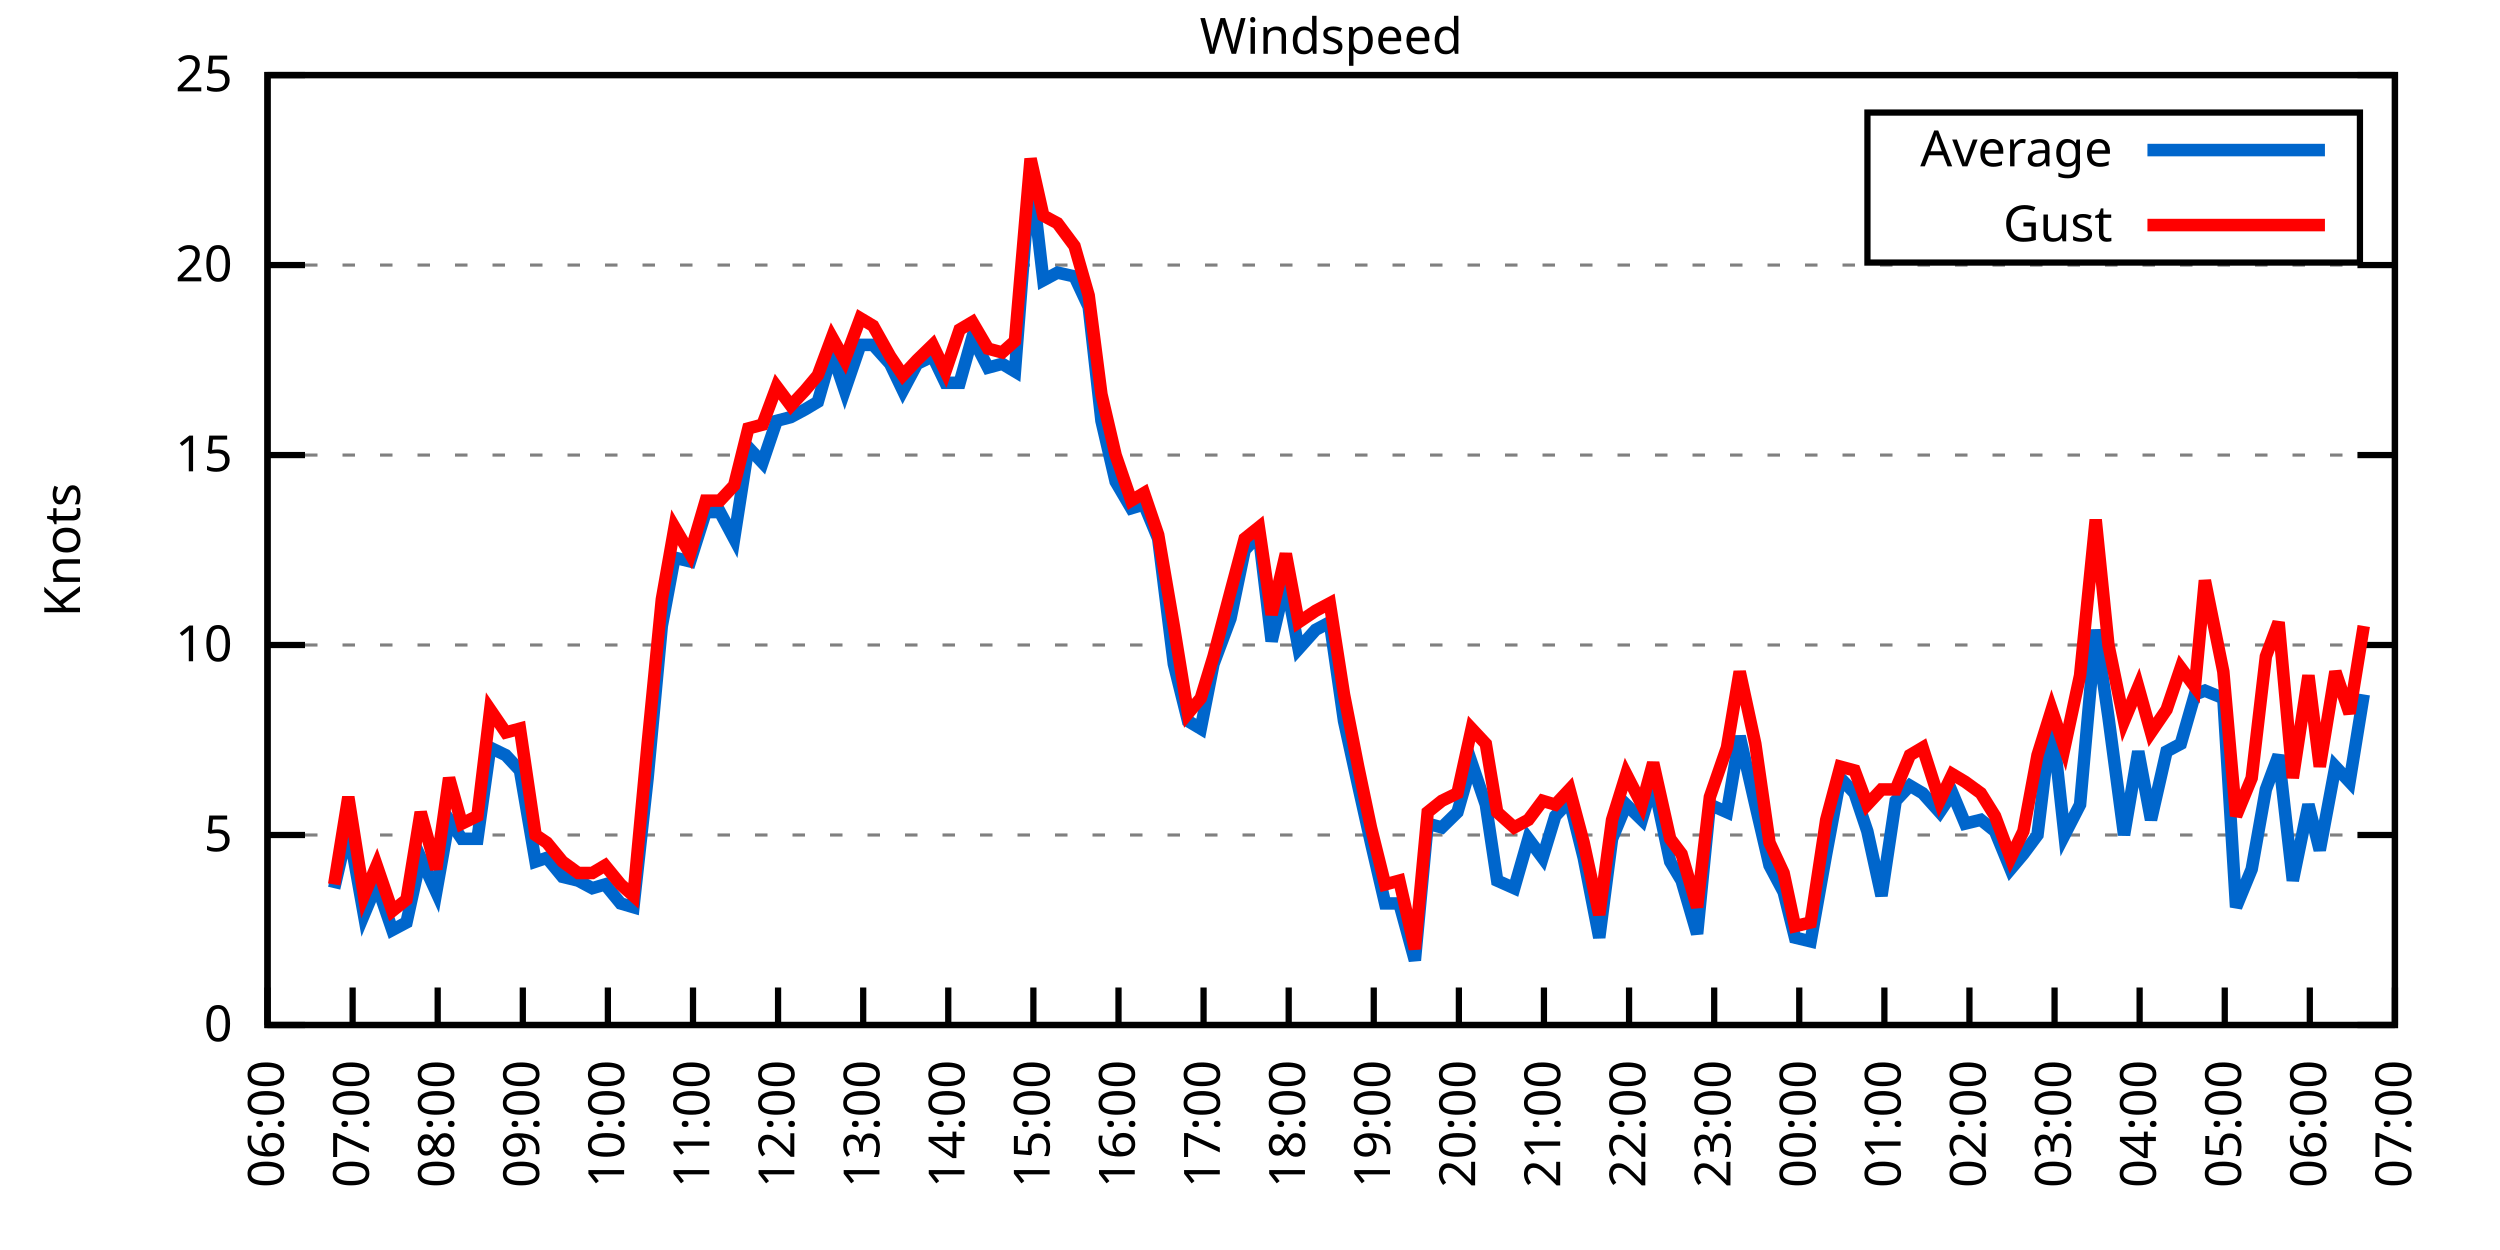
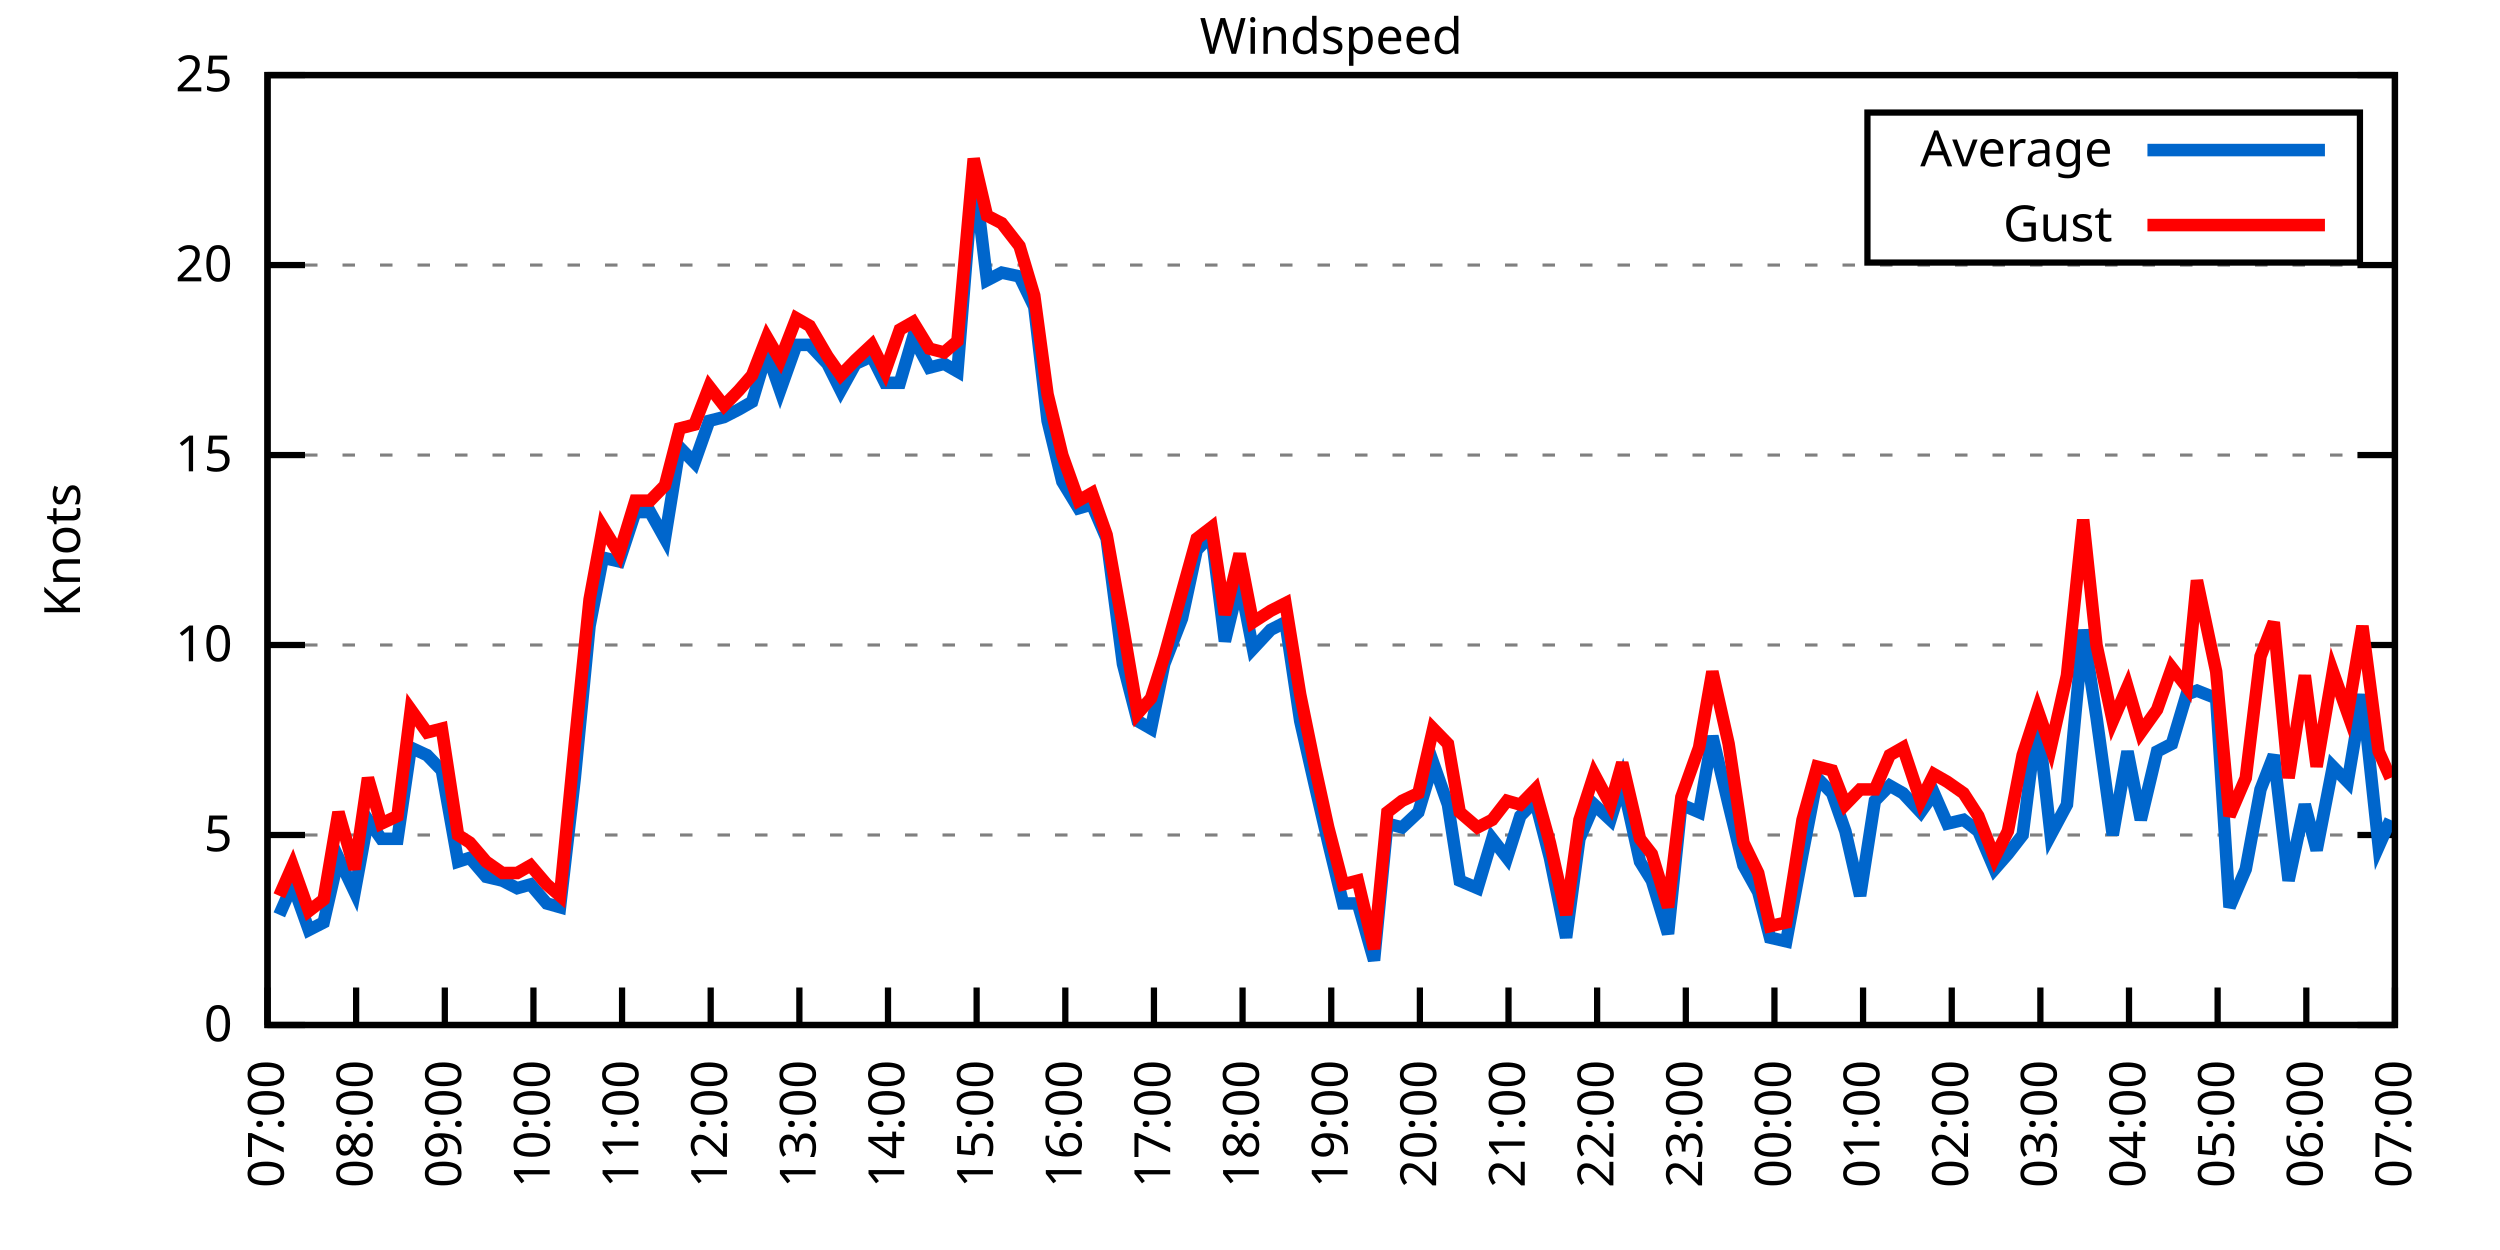
<svg xmlns="http://www.w3.org/2000/svg" xmlns:xlink="http://www.w3.org/1999/xlink" width="400" height="200" viewBox="0 0 400 200">
  <g id="gnuplot_canvas">
    <rect x="0" y="0" width="400" height="200" fill="none" />
    <defs>
      <circle id="gpDot" r="0.5" stroke-width="0.5" stroke="currentColor" />
      <path id="gpPt0" stroke-width="0.333" stroke="currentColor" d="M-1,0 h2 M0,-1 v2" />
      <path id="gpPt1" stroke-width="0.333" stroke="currentColor" d="M-1,-1 L1,1 M1,-1 L-1,1" />
      <path id="gpPt2" stroke-width="0.333" stroke="currentColor" d="M-1,0 L1,0 M0,-1 L0,1 M-1,-1 L1,1 M-1,1 L1,-1" />
      <rect id="gpPt3" stroke-width="0.333" stroke="currentColor" x="-1" y="-1" width="2" height="2" />
      <rect id="gpPt4" stroke-width="0.333" stroke="currentColor" fill="currentColor" x="-1" y="-1" width="2" height="2" />
      <circle id="gpPt5" stroke-width="0.333" stroke="currentColor" cx="0" cy="0" r="1" />
      <use xlink:href="#gpPt5" id="gpPt6" fill="currentColor" stroke="none" />
      <path id="gpPt7" stroke-width="0.333" stroke="currentColor" d="M0,-1.33 L-1.33,0.67 L1.33,0.67 z" />
      <use xlink:href="#gpPt7" id="gpPt8" fill="currentColor" stroke="none" />
      <use xlink:href="#gpPt7" id="gpPt9" stroke="currentColor" transform="rotate(180)" />
      <use xlink:href="#gpPt9" id="gpPt10" fill="currentColor" stroke="none" />
      <use xlink:href="#gpPt3" id="gpPt11" stroke="currentColor" transform="rotate(45)" />
      <use xlink:href="#gpPt11" id="gpPt12" fill="currentColor" stroke="none" />
      <path id="gpPt13" stroke-width="0.333" stroke="currentColor" d="M0,1.330 L1.265,0.411 L0.782,-1.067 L-0.782,-1.076 L-1.265,0.411 z" />
      <use xlink:href="#gpPt13" id="gpPt14" fill="currentColor" stroke="none" />
      <filter id="textbox" filterUnits="objectBoundingBox" x="0" y="0" height="1" width="1">
        <feFlood flood-color="white" flood-opacity="1" result="bgnd" />
        <feComposite in="SourceGraphic" in2="bgnd" operator="atop" />
      </filter>
      <filter id="greybox" filterUnits="objectBoundingBox" x="0" y="0" height="1" width="1">
        <feFlood flood-color="lightgrey" flood-opacity="1" result="grey" />
        <feComposite in="SourceGraphic" in2="grey" operator="atop" />
      </filter>
    </defs>
    <g fill="none" color="white" stroke="currentColor" stroke-width="1.00" stroke-linecap="butt" stroke-linejoin="miter">
</g>
    <g fill="none" color="black" stroke="currentColor" stroke-width="1.00" stroke-linecap="butt" stroke-linejoin="miter">
      <g stroke="none" shape-rendering="crispEdges">
        <polygon fill="rgb(255, 255, 255)" points="42.80,164.00 383.18,164.00 383.18,12.02 42.80,12.02 " />
      </g>
    </g>
    <g fill="none" color="black" stroke="currentColor" stroke-width="1.00" stroke-linecap="butt" stroke-linejoin="miter">
</g>
    <g fill="none" color="black" stroke="black" stroke-width="0.50" stroke-linecap="butt" stroke-linejoin="miter">
</g>
    <g fill="none" color="gray" stroke="currentColor" stroke-width="0.50" stroke-linecap="butt" stroke-linejoin="miter">
      <path stroke="gray" stroke-dasharray="2,4" class="gridline" d="M42.80,164.00 L383.19,164.00  " />
    </g>
    <g fill="none" color="gray" stroke="gray" stroke-width="1.00" stroke-linecap="butt" stroke-linejoin="miter">
</g>
    <g fill="none" color="black" stroke="currentColor" stroke-width="1.00" stroke-linecap="butt" stroke-linejoin="miter">
      <path stroke="black" d="M42.80,164.00 L48.80,164.00 M383.19,164.00 L377.19,164.00  " />
      <g transform="translate(37.20,166.60)" stroke="none" fill="black" font-family="Sans" font-size="8.00" text-anchor="end">
        <text>
          <tspan font-family="Sans"> 0</tspan>
        </text>
      </g>
    </g>
    <g fill="none" color="black" stroke="currentColor" stroke-width="1.00" stroke-linecap="butt" stroke-linejoin="miter">
</g>
    <g fill="none" color="black" stroke="black" stroke-width="0.50" stroke-linecap="butt" stroke-linejoin="miter">
</g>
    <g fill="none" color="gray" stroke="currentColor" stroke-width="0.50" stroke-linecap="butt" stroke-linejoin="miter">
      <path stroke="gray" stroke-dasharray="2,4" class="gridline" d="M42.80,133.60 L383.19,133.60  " />
    </g>
    <g fill="none" color="gray" stroke="gray" stroke-width="1.00" stroke-linecap="butt" stroke-linejoin="miter">
</g>
    <g fill="none" color="black" stroke="currentColor" stroke-width="1.00" stroke-linecap="butt" stroke-linejoin="miter">
      <path stroke="black" d="M42.80,133.60 L48.80,133.60 M383.19,133.60 L377.19,133.60  " />
      <g transform="translate(37.20,136.20)" stroke="none" fill="black" font-family="Sans" font-size="8.00" text-anchor="end">
        <text>
          <tspan font-family="Sans"> 5</tspan>
        </text>
      </g>
    </g>
    <g fill="none" color="black" stroke="currentColor" stroke-width="1.00" stroke-linecap="butt" stroke-linejoin="miter">
</g>
    <g fill="none" color="black" stroke="black" stroke-width="0.50" stroke-linecap="butt" stroke-linejoin="miter">
</g>
    <g fill="none" color="gray" stroke="currentColor" stroke-width="0.50" stroke-linecap="butt" stroke-linejoin="miter">
      <path stroke="gray" stroke-dasharray="2,4" class="gridline" d="M42.80,103.20 L383.19,103.20  " />
    </g>
    <g fill="none" color="gray" stroke="gray" stroke-width="1.00" stroke-linecap="butt" stroke-linejoin="miter">
</g>
    <g fill="none" color="black" stroke="currentColor" stroke-width="1.00" stroke-linecap="butt" stroke-linejoin="miter">
      <path stroke="black" d="M42.80,103.20 L48.80,103.20 M383.19,103.20 L377.19,103.20  " />
      <g transform="translate(37.20,105.80)" stroke="none" fill="black" font-family="Sans" font-size="8.00" text-anchor="end">
        <text>
          <tspan font-family="Sans"> 10</tspan>
        </text>
      </g>
    </g>
    <g fill="none" color="black" stroke="currentColor" stroke-width="1.00" stroke-linecap="butt" stroke-linejoin="miter">
</g>
    <g fill="none" color="black" stroke="black" stroke-width="0.50" stroke-linecap="butt" stroke-linejoin="miter">
</g>
    <g fill="none" color="gray" stroke="currentColor" stroke-width="0.50" stroke-linecap="butt" stroke-linejoin="miter">
      <path stroke="gray" stroke-dasharray="2,4" class="gridline" d="M42.80,72.81 L383.19,72.81  " />
    </g>
    <g fill="none" color="gray" stroke="gray" stroke-width="1.00" stroke-linecap="butt" stroke-linejoin="miter">
</g>
    <g fill="none" color="black" stroke="currentColor" stroke-width="1.00" stroke-linecap="butt" stroke-linejoin="miter">
      <path stroke="black" d="M42.80,72.81 L48.80,72.81 M383.19,72.81 L377.19,72.81  " />
      <g transform="translate(37.20,75.41)" stroke="none" fill="black" font-family="Sans" font-size="8.00" text-anchor="end">
        <text>
          <tspan font-family="Sans"> 15</tspan>
        </text>
      </g>
    </g>
    <g fill="none" color="black" stroke="currentColor" stroke-width="1.00" stroke-linecap="butt" stroke-linejoin="miter">
</g>
    <g fill="none" color="black" stroke="black" stroke-width="0.50" stroke-linecap="butt" stroke-linejoin="miter">
</g>
    <g fill="none" color="gray" stroke="currentColor" stroke-width="0.50" stroke-linecap="butt" stroke-linejoin="miter">
      <path stroke="gray" stroke-dasharray="2,4" class="gridline" d="M42.80,42.41 L383.19,42.41  " />
    </g>
    <g fill="none" color="gray" stroke="gray" stroke-width="1.00" stroke-linecap="butt" stroke-linejoin="miter">
</g>
    <g fill="none" color="black" stroke="currentColor" stroke-width="1.00" stroke-linecap="butt" stroke-linejoin="miter">
      <path stroke="black" d="M42.80,42.41 L48.80,42.41 M383.19,42.41 L377.19,42.41  " />
      <g transform="translate(37.20,45.01)" stroke="none" fill="black" font-family="Sans" font-size="8.00" text-anchor="end">
        <text>
          <tspan font-family="Sans"> 20</tspan>
        </text>
      </g>
    </g>
    <g fill="none" color="black" stroke="currentColor" stroke-width="1.00" stroke-linecap="butt" stroke-linejoin="miter">
</g>
    <g fill="none" color="black" stroke="black" stroke-width="0.50" stroke-linecap="butt" stroke-linejoin="miter">
</g>
    <g fill="none" color="gray" stroke="currentColor" stroke-width="0.50" stroke-linecap="butt" stroke-linejoin="miter">
      <path stroke="gray" stroke-dasharray="2,4" class="gridline" d="M42.80,12.01 L383.19,12.01  " />
    </g>
    <g fill="none" color="gray" stroke="gray" stroke-width="1.00" stroke-linecap="butt" stroke-linejoin="miter">
</g>
    <g fill="none" color="black" stroke="currentColor" stroke-width="1.00" stroke-linecap="butt" stroke-linejoin="miter">
      <path stroke="black" d="M42.80,12.01 L48.80,12.01 M383.19,12.01 L377.19,12.01  " />
      <g transform="translate(37.20,14.61)" stroke="none" fill="black" font-family="Sans" font-size="8.00" text-anchor="end">
        <text>
          <tspan font-family="Sans"> 25</tspan>
        </text>
      </g>
    </g>
    <g fill="none" color="black" stroke="currentColor" stroke-width="1.00" stroke-linecap="butt" stroke-linejoin="miter">
      <path stroke="black" d="M42.80,164.00 L42.80,158.00  " />
      <g transform="translate(45.40,169.60) rotate(270.00)" stroke="none" fill="black" font-family="Sans" font-size="8.00" text-anchor="end">
        <text>
-           <tspan font-family="Sans">06:00</tspan>
-         </text>
-       </g>
-     </g>
-     <g fill="none" color="black" stroke="currentColor" stroke-width="1.00" stroke-linecap="butt" stroke-linejoin="miter">
-       <path stroke="black" d="M56.42,164.00 L56.42,158.00  " />
-       <g transform="translate(59.02,169.60) rotate(270.00)" stroke="none" fill="black" font-family="Sans" font-size="8.00" text-anchor="end">
-         <text>
          <tspan font-family="Sans">07:00</tspan>
        </text>
      </g>
    </g>
    <g fill="none" color="black" stroke="currentColor" stroke-width="1.00" stroke-linecap="butt" stroke-linejoin="miter">
-       <path stroke="black" d="M70.03,164.00 L70.03,158.00  " />
-       <g transform="translate(72.63,169.60) rotate(270.00)" stroke="none" fill="black" font-family="Sans" font-size="8.00" text-anchor="end">
+       <path stroke="black" d="M56.98,164.00 L56.98,158.00  " />
+       <g transform="translate(59.58,169.60) rotate(270.00)" stroke="none" fill="black" font-family="Sans" font-size="8.00" text-anchor="end">
        <text>
          <tspan font-family="Sans">08:00</tspan>
        </text>
      </g>
    </g>
    <g fill="none" color="black" stroke="currentColor" stroke-width="1.00" stroke-linecap="butt" stroke-linejoin="miter">
-       <path stroke="black" d="M83.65,164.00 L83.65,158.00  " />
-       <g transform="translate(86.25,169.60) rotate(270.00)" stroke="none" fill="black" font-family="Sans" font-size="8.00" text-anchor="end">
+       <path stroke="black" d="M71.17,164.00 L71.17,158.00  " />
+       <g transform="translate(73.77,169.60) rotate(270.00)" stroke="none" fill="black" font-family="Sans" font-size="8.00" text-anchor="end">
        <text>
          <tspan font-family="Sans">09:00</tspan>
        </text>
      </g>
    </g>
    <g fill="none" color="black" stroke="currentColor" stroke-width="1.00" stroke-linecap="butt" stroke-linejoin="miter">
-       <path stroke="black" d="M97.26,164.00 L97.26,158.00  " />
-       <g transform="translate(99.86,169.60) rotate(270.00)" stroke="none" fill="black" font-family="Sans" font-size="8.00" text-anchor="end">
+       <path stroke="black" d="M85.35,164.00 L85.35,158.00  " />
+       <g transform="translate(87.95,169.60) rotate(270.00)" stroke="none" fill="black" font-family="Sans" font-size="8.00" text-anchor="end">
        <text>
          <tspan font-family="Sans">10:00</tspan>
        </text>
      </g>
    </g>
    <g fill="none" color="black" stroke="currentColor" stroke-width="1.00" stroke-linecap="butt" stroke-linejoin="miter">
-       <path stroke="black" d="M110.88,164.00 L110.88,158.00  " />
-       <g transform="translate(113.48,169.60) rotate(270.00)" stroke="none" fill="black" font-family="Sans" font-size="8.00" text-anchor="end">
+       <path stroke="black" d="M99.53,164.00 L99.53,158.00  " />
+       <g transform="translate(102.13,169.60) rotate(270.00)" stroke="none" fill="black" font-family="Sans" font-size="8.00" text-anchor="end">
        <text>
          <tspan font-family="Sans">11:00</tspan>
        </text>
      </g>
    </g>
    <g fill="none" color="black" stroke="currentColor" stroke-width="1.00" stroke-linecap="butt" stroke-linejoin="miter">
-       <path stroke="black" d="M124.49,164.00 L124.49,158.00  " />
-       <g transform="translate(127.09,169.60) rotate(270.00)" stroke="none" fill="black" font-family="Sans" font-size="8.00" text-anchor="end">
+       <path stroke="black" d="M113.71,164.00 L113.71,158.00  " />
+       <g transform="translate(116.31,169.60) rotate(270.00)" stroke="none" fill="black" font-family="Sans" font-size="8.00" text-anchor="end">
        <text>
          <tspan font-family="Sans">12:00</tspan>
        </text>
      </g>
    </g>
    <g fill="none" color="black" stroke="currentColor" stroke-width="1.00" stroke-linecap="butt" stroke-linejoin="miter">
-       <path stroke="black" d="M138.11,164.00 L138.11,158.00  " />
-       <g transform="translate(140.71,169.60) rotate(270.00)" stroke="none" fill="black" font-family="Sans" font-size="8.00" text-anchor="end">
+       <path stroke="black" d="M127.90,164.00 L127.90,158.00  " />
+       <g transform="translate(130.50,169.60) rotate(270.00)" stroke="none" fill="black" font-family="Sans" font-size="8.00" text-anchor="end">
        <text>
          <tspan font-family="Sans">13:00</tspan>
        </text>
      </g>
    </g>
    <g fill="none" color="black" stroke="currentColor" stroke-width="1.00" stroke-linecap="butt" stroke-linejoin="miter">
-       <path stroke="black" d="M151.72,164.00 L151.72,158.00  " />
-       <g transform="translate(154.32,169.60) rotate(270.00)" stroke="none" fill="black" font-family="Sans" font-size="8.00" text-anchor="end">
+       <path stroke="black" d="M142.08,164.00 L142.08,158.00  " />
+       <g transform="translate(144.68,169.60) rotate(270.00)" stroke="none" fill="black" font-family="Sans" font-size="8.00" text-anchor="end">
        <text>
          <tspan font-family="Sans">14:00</tspan>
        </text>
      </g>
    </g>
    <g fill="none" color="black" stroke="currentColor" stroke-width="1.00" stroke-linecap="butt" stroke-linejoin="miter">
-       <path stroke="black" d="M165.34,164.00 L165.34,158.00  " />
-       <g transform="translate(167.94,169.60) rotate(270.00)" stroke="none" fill="black" font-family="Sans" font-size="8.00" text-anchor="end">
+       <path stroke="black" d="M156.26,164.00 L156.26,158.00  " />
+       <g transform="translate(158.86,169.60) rotate(270.00)" stroke="none" fill="black" font-family="Sans" font-size="8.00" text-anchor="end">
        <text>
          <tspan font-family="Sans">15:00</tspan>
        </text>
      </g>
    </g>
    <g fill="none" color="black" stroke="currentColor" stroke-width="1.00" stroke-linecap="butt" stroke-linejoin="miter">
-       <path stroke="black" d="M178.96,164.00 L178.96,158.00  " />
-       <g transform="translate(181.56,169.60) rotate(270.00)" stroke="none" fill="black" font-family="Sans" font-size="8.00" text-anchor="end">
+       <path stroke="black" d="M170.45,164.00 L170.45,158.00  " />
+       <g transform="translate(173.05,169.60) rotate(270.00)" stroke="none" fill="black" font-family="Sans" font-size="8.00" text-anchor="end">
        <text>
          <tspan font-family="Sans">16:00</tspan>
        </text>
      </g>
    </g>
    <g fill="none" color="black" stroke="currentColor" stroke-width="1.00" stroke-linecap="butt" stroke-linejoin="miter">
-       <path stroke="black" d="M192.57,164.00 L192.57,158.00  " />
-       <g transform="translate(195.17,169.60) rotate(270.00)" stroke="none" fill="black" font-family="Sans" font-size="8.00" text-anchor="end">
+       <path stroke="black" d="M184.63,164.00 L184.63,158.00  " />
+       <g transform="translate(187.23,169.60) rotate(270.00)" stroke="none" fill="black" font-family="Sans" font-size="8.00" text-anchor="end">
        <text>
          <tspan font-family="Sans">17:00</tspan>
        </text>
      </g>
    </g>
    <g fill="none" color="black" stroke="currentColor" stroke-width="1.00" stroke-linecap="butt" stroke-linejoin="miter">
-       <path stroke="black" d="M206.19,164.00 L206.19,158.00  " />
-       <g transform="translate(208.79,169.60) rotate(270.00)" stroke="none" fill="black" font-family="Sans" font-size="8.00" text-anchor="end">
+       <path stroke="black" d="M198.81,164.00 L198.81,158.00  " />
+       <g transform="translate(201.41,169.60) rotate(270.00)" stroke="none" fill="black" font-family="Sans" font-size="8.00" text-anchor="end">
        <text>
          <tspan font-family="Sans">18:00</tspan>
        </text>
      </g>
    </g>
    <g fill="none" color="black" stroke="currentColor" stroke-width="1.00" stroke-linecap="butt" stroke-linejoin="miter">
-       <path stroke="black" d="M219.80,164.00 L219.80,158.00  " />
-       <g transform="translate(222.40,169.60) rotate(270.00)" stroke="none" fill="black" font-family="Sans" font-size="8.00" text-anchor="end">
+       <path stroke="black" d="M213.00,164.00 L213.00,158.00  " />
+       <g transform="translate(215.60,169.60) rotate(270.00)" stroke="none" fill="black" font-family="Sans" font-size="8.00" text-anchor="end">
        <text>
          <tspan font-family="Sans">19:00</tspan>
        </text>
      </g>
    </g>
    <g fill="none" color="black" stroke="currentColor" stroke-width="1.00" stroke-linecap="butt" stroke-linejoin="miter">
-       <path stroke="black" d="M233.42,164.00 L233.42,158.00  " />
-       <g transform="translate(236.02,169.60) rotate(270.00)" stroke="none" fill="black" font-family="Sans" font-size="8.00" text-anchor="end">
+       <path stroke="black" d="M227.18,164.00 L227.18,158.00  " />
+       <g transform="translate(229.78,169.60) rotate(270.00)" stroke="none" fill="black" font-family="Sans" font-size="8.00" text-anchor="end">
        <text>
          <tspan font-family="Sans">20:00</tspan>
        </text>
      </g>
    </g>
    <g fill="none" color="black" stroke="currentColor" stroke-width="1.00" stroke-linecap="butt" stroke-linejoin="miter">
-       <path stroke="black" d="M247.03,164.00 L247.03,158.00  " />
-       <g transform="translate(249.63,169.60) rotate(270.00)" stroke="none" fill="black" font-family="Sans" font-size="8.00" text-anchor="end">
+       <path stroke="black" d="M241.36,164.00 L241.36,158.00  " />
+       <g transform="translate(243.96,169.60) rotate(270.00)" stroke="none" fill="black" font-family="Sans" font-size="8.00" text-anchor="end">
        <text>
          <tspan font-family="Sans">21:00</tspan>
        </text>
      </g>
    </g>
    <g fill="none" color="black" stroke="currentColor" stroke-width="1.00" stroke-linecap="butt" stroke-linejoin="miter">
-       <path stroke="black" d="M260.65,164.00 L260.65,158.00  " />
-       <g transform="translate(263.25,169.60) rotate(270.00)" stroke="none" fill="black" font-family="Sans" font-size="8.00" text-anchor="end">
+       <path stroke="black" d="M255.54,164.00 L255.54,158.00  " />
+       <g transform="translate(258.14,169.60) rotate(270.00)" stroke="none" fill="black" font-family="Sans" font-size="8.00" text-anchor="end">
        <text>
          <tspan font-family="Sans">22:00</tspan>
        </text>
      </g>
    </g>
    <g fill="none" color="black" stroke="currentColor" stroke-width="1.00" stroke-linecap="butt" stroke-linejoin="miter">
-       <path stroke="black" d="M274.27,164.00 L274.27,158.00  " />
-       <g transform="translate(276.87,169.60) rotate(270.00)" stroke="none" fill="black" font-family="Sans" font-size="8.00" text-anchor="end">
+       <path stroke="black" d="M269.73,164.00 L269.73,158.00  " />
+       <g transform="translate(272.33,169.60) rotate(270.00)" stroke="none" fill="black" font-family="Sans" font-size="8.00" text-anchor="end">
        <text>
          <tspan font-family="Sans">23:00</tspan>
        </text>
      </g>
    </g>
    <g fill="none" color="black" stroke="currentColor" stroke-width="1.00" stroke-linecap="butt" stroke-linejoin="miter">
-       <path stroke="black" d="M287.88,164.00 L287.88,158.00  " />
-       <g transform="translate(290.48,169.60) rotate(270.00)" stroke="none" fill="black" font-family="Sans" font-size="8.00" text-anchor="end">
+       <path stroke="black" d="M283.91,164.00 L283.91,158.00  " />
+       <g transform="translate(286.51,169.60) rotate(270.00)" stroke="none" fill="black" font-family="Sans" font-size="8.00" text-anchor="end">
        <text>
          <tspan font-family="Sans">00:00</tspan>
        </text>
      </g>
    </g>
    <g fill="none" color="black" stroke="currentColor" stroke-width="1.00" stroke-linecap="butt" stroke-linejoin="miter">
-       <path stroke="black" d="M301.50,164.00 L301.50,158.00  " />
-       <g transform="translate(304.10,169.60) rotate(270.00)" stroke="none" fill="black" font-family="Sans" font-size="8.00" text-anchor="end">
+       <path stroke="black" d="M298.09,164.00 L298.09,158.00  " />
+       <g transform="translate(300.69,169.60) rotate(270.00)" stroke="none" fill="black" font-family="Sans" font-size="8.00" text-anchor="end">
        <text>
          <tspan font-family="Sans">01:00</tspan>
        </text>
      </g>
    </g>
    <g fill="none" color="black" stroke="currentColor" stroke-width="1.00" stroke-linecap="butt" stroke-linejoin="miter">
-       <path stroke="black" d="M315.11,164.00 L315.11,158.00  " />
-       <g transform="translate(317.71,169.60) rotate(270.00)" stroke="none" fill="black" font-family="Sans" font-size="8.00" text-anchor="end">
+       <path stroke="black" d="M312.28,164.00 L312.28,158.00  " />
+       <g transform="translate(314.88,169.60) rotate(270.00)" stroke="none" fill="black" font-family="Sans" font-size="8.00" text-anchor="end">
        <text>
          <tspan font-family="Sans">02:00</tspan>
        </text>
      </g>
    </g>
    <g fill="none" color="black" stroke="currentColor" stroke-width="1.00" stroke-linecap="butt" stroke-linejoin="miter">
-       <path stroke="black" d="M328.73,164.00 L328.73,158.00  " />
-       <g transform="translate(331.33,169.60) rotate(270.00)" stroke="none" fill="black" font-family="Sans" font-size="8.00" text-anchor="end">
+       <path stroke="black" d="M326.46,164.00 L326.46,158.00  " />
+       <g transform="translate(329.06,169.60) rotate(270.00)" stroke="none" fill="black" font-family="Sans" font-size="8.00" text-anchor="end">
        <text>
          <tspan font-family="Sans">03:00</tspan>
        </text>
      </g>
    </g>
    <g fill="none" color="black" stroke="currentColor" stroke-width="1.00" stroke-linecap="butt" stroke-linejoin="miter">
-       <path stroke="black" d="M342.34,164.00 L342.34,158.00  " />
-       <g transform="translate(344.94,169.60) rotate(270.00)" stroke="none" fill="black" font-family="Sans" font-size="8.00" text-anchor="end">
+       <path stroke="black" d="M340.64,164.00 L340.64,158.00  " />
+       <g transform="translate(343.24,169.60) rotate(270.00)" stroke="none" fill="black" font-family="Sans" font-size="8.00" text-anchor="end">
        <text>
          <tspan font-family="Sans">04:00</tspan>
        </text>
      </g>
    </g>
    <g fill="none" color="black" stroke="currentColor" stroke-width="1.00" stroke-linecap="butt" stroke-linejoin="miter">
-       <path stroke="black" d="M355.96,164.00 L355.96,158.00  " />
-       <g transform="translate(358.56,169.60) rotate(270.00)" stroke="none" fill="black" font-family="Sans" font-size="8.00" text-anchor="end">
+       <path stroke="black" d="M354.82,164.00 L354.82,158.00  " />
+       <g transform="translate(357.42,169.60) rotate(270.00)" stroke="none" fill="black" font-family="Sans" font-size="8.00" text-anchor="end">
        <text>
          <tspan font-family="Sans">05:00</tspan>
        </text>
      </g>
    </g>
    <g fill="none" color="black" stroke="currentColor" stroke-width="1.00" stroke-linecap="butt" stroke-linejoin="miter">
-       <path stroke="black" d="M369.57,164.00 L369.57,158.00  " />
-       <g transform="translate(372.17,169.60) rotate(270.00)" stroke="none" fill="black" font-family="Sans" font-size="8.00" text-anchor="end">
+       <path stroke="black" d="M369.01,164.00 L369.01,158.00  " />
+       <g transform="translate(371.61,169.60) rotate(270.00)" stroke="none" fill="black" font-family="Sans" font-size="8.00" text-anchor="end">
        <text>
          <tspan font-family="Sans">06:00</tspan>
        </text>
      </g>
    </g>
    <g fill="none" color="black" stroke="currentColor" stroke-width="1.00" stroke-linecap="butt" stroke-linejoin="miter">
      <path stroke="black" d="M383.19,164.00 L383.19,158.00  " />
      <g transform="translate(385.79,169.60) rotate(270.00)" stroke="none" fill="black" font-family="Sans" font-size="8.00" text-anchor="end">
        <text>
          <tspan font-family="Sans">07:00</tspan>
        </text>
      </g>
    </g>
    <g fill="none" color="black" stroke="currentColor" stroke-width="1.00" stroke-linecap="butt" stroke-linejoin="miter">
</g>
    <g fill="none" color="black" stroke="currentColor" stroke-width="1.00" stroke-linecap="butt" stroke-linejoin="miter">
      <path stroke="black" d="M42.80,12.01 L42.80,164.00 L383.19,164.00 L383.19,12.01 L42.80,12.01 Z  " />
    </g>
    <g fill="none" color="black" stroke="currentColor" stroke-width="1.00" stroke-linecap="butt" stroke-linejoin="miter">
</g>
    <g fill="none" color="black" stroke="currentColor" stroke-width="1.00" stroke-linecap="butt" stroke-linejoin="miter">
      <path stroke="black" d="M298.79,42.01 L298.79,18.01 L377.59,18.01 L377.59,42.01 L298.79,42.01 Z  " />
    </g>
    <g id="Windspeed_plot_1">
      <g fill="none" color="white" stroke="black" stroke-width="2.00" stroke-linecap="butt" stroke-linejoin="miter">
</g>
      <g fill="none" color="black" stroke="currentColor" stroke-width="2.00" stroke-linecap="butt" stroke-linejoin="miter">
        <g transform="translate(337.99,26.61)" stroke="none" fill="black" font-family="Sans" font-size="8.00" text-anchor="end">
          <text>
            <tspan font-family="Sans">Average</tspan>
          </text>
        </g>
      </g>
      <g fill="none" color="black" stroke="currentColor" stroke-width="2.00" stroke-linecap="butt" stroke-linejoin="miter">
-         <path stroke="rgb(  0, 102, 204)" d="M343.59,24.01 L371.99,24.01 M53.47,142.11 L55.73,132.39 L58.23,146.37 L60.27,141.51 L62.77,148.80 L65.04,147.59   L67.31,137.25 L69.80,142.72 L71.85,131.17 L73.89,134.21 L76.39,134.21 L78.43,119.62 L80.92,120.83 L83.19,123.27   L85.69,137.86 L87.50,137.25 L90.00,140.29 L92.50,140.90 L94.77,142.11 L96.81,141.51 L99.30,144.55 L101.35,145.15   L103.62,124.48 L105.89,100.16 L107.93,89.22 L110.42,89.83 L112.92,81.93 L115.19,81.93 L117.46,86.18 L119.73,71.59   L122.00,74.02 L124.27,67.33 L126.54,66.73 L128.81,65.51 L130.85,64.29 L133.12,56.39 L135.16,62.47 L137.66,55.18   L139.70,55.18 L142.42,58.21 L144.46,62.47 L146.73,58.21 L149.23,57.00 L151.27,61.25 L153.54,61.25 L155.58,53.96   L158.08,58.82 L160.35,58.21 L162.39,59.43 L164.89,27.21 L166.93,44.84 L169.20,43.62 L171.92,44.23 L174.19,49.10   L176.23,67.33 L178.50,77.06 L181.00,81.32 L183.04,80.71 L185.31,86.18 L187.81,106.24 L190.08,115.36 L192.12,116.58   L194.16,106.24 L196.88,98.95 L199.15,88.00 L201.42,85.57 L203.46,102.60 L205.73,92.87 L207.78,103.81 L210.50,100.77   L212.77,99.56 L215.04,115.36 L217.31,125.70 L219.35,134.82 L221.62,144.55 L223.89,144.55 L226.38,153.66 L228.43,131.78   L230.70,132.39 L233.19,129.95 L235.46,122.05 L237.73,128.74 L239.55,140.90 L242.27,142.11 L244.54,134.21 L246.81,137.25   L248.85,130.56 L251.12,128.13 L253.39,137.25 L255.88,150.02 L257.93,134.21 L260.20,128.74 L262.69,131.17 L264.51,125.09   L267.23,137.86 L269.05,140.90 L271.54,149.41 L273.58,128.74 L276.31,129.95 L278.35,117.80 L280.85,128.74 L283.12,138.47   L285.38,142.72 L287.20,150.02 L289.70,150.62 L292.19,136.64 L294.46,124.48 L296.73,126.91 L298.77,132.99 L301.04,143.33   L303.31,128.13 L305.58,125.70 L307.62,126.91 L310.35,129.95 L312.39,126.91 L314.43,131.78 L316.93,131.17 L319.20,132.99   L321.69,139.07 L323.74,136.64 L326.00,133.60 L328.27,114.76 L330.32,133.60 L332.81,128.74 L335.31,100.77 L337.35,114.76   L339.85,133.60 L342.12,120.23 L344.16,131.17 L346.65,120.23 L348.92,119.01 L351.19,111.11 L352.78,110.50 L355.73,111.72   L357.77,145.15 L360.27,139.07 L362.54,126.31 L364.58,120.83 L366.85,140.90 L369.35,128.74 L371.16,136.03 L373.66,122.66   L375.93,125.09 L378.20,111.11  " />
+         <path stroke="rgb(  0, 102, 204)" d="M343.59,24.01 L371.99,24.01 M44.69,146.37 L46.82,141.51 L49.42,148.80 L51.78,147.59 L54.15,137.25 L56.75,142.72   L58.87,131.17 L61.00,134.21 L63.60,134.21 L65.73,119.62 L68.33,120.83 L70.69,123.27 L73.29,137.86 L75.18,137.25   L77.78,140.29 L80.38,140.90 L82.75,142.11 L84.88,141.51 L87.48,144.55 L89.60,145.15 L91.97,124.48 L94.33,100.16   L96.46,89.22 L99.06,89.83 L101.66,81.93 L104.02,81.93 L106.39,86.18 L108.75,71.59 L111.11,74.02 L113.48,67.33   L115.84,66.73 L118.21,65.51 L120.33,64.29 L122.70,56.39 L124.82,62.47 L127.42,55.18 L129.55,55.18 L132.39,58.21   L134.52,62.47 L136.88,58.21 L139.48,57.00 L141.61,61.25 L143.97,61.25 L146.10,53.96 L148.70,58.82 L151.06,58.21   L153.19,59.43 L155.79,27.21 L157.92,44.84 L160.28,43.62 L163.12,44.23 L165.48,49.10 L167.61,67.33 L169.97,77.06   L172.57,81.32 L174.70,80.71 L177.06,86.18 L179.67,106.24 L182.03,115.36 L184.16,116.58 L186.28,106.24 L189.12,98.95   L191.48,88.00 L193.85,85.57 L195.98,102.60 L198.34,92.87 L200.47,103.81 L203.30,100.77 L205.67,99.56 L208.03,115.36   L210.39,125.70 L212.52,134.82 L214.89,144.55 L217.25,144.55 L219.85,153.66 L221.98,131.78 L224.34,132.39 L226.94,129.95   L229.31,122.05 L231.67,128.74 L233.56,140.90 L236.40,142.11 L238.76,134.21 L241.12,137.25 L243.25,130.56 L245.62,128.13   L247.98,137.25 L250.58,150.02 L252.71,134.21 L255.07,128.74 L257.67,131.17 L259.56,125.09 L262.40,137.86 L264.29,140.90   L266.89,149.41 L269.02,128.74 L271.85,129.95 L273.98,117.80 L276.58,128.74 L278.95,138.47 L281.31,142.72 L283.20,150.02   L285.80,150.62 L288.40,136.64 L290.76,124.48 L293.13,126.91 L295.26,132.99 L297.62,143.33 L299.98,128.13 L302.35,125.70   L304.47,126.91 L307.31,129.95 L309.44,126.91 L311.57,131.78 L314.17,131.17 L316.53,132.99 L319.13,139.07 L321.26,136.64   L323.62,133.60 L325.99,114.76 L328.11,133.60 L330.71,128.74 L333.31,100.77 L335.44,114.76 L338.04,133.60 L340.40,120.23   L342.53,131.17 L345.13,120.23 L347.50,119.01 L349.86,111.11 L351.51,110.50 L354.59,111.72 L356.72,145.15 L359.32,139.07   L361.68,126.31 L363.81,120.83 L366.17,140.90 L368.77,128.74 L370.66,136.03 L373.26,122.66 L375.63,125.09 L377.99,111.11   L380.59,135.43 L382.48,131.17  " />
      </g>
    </g>
    <g id="Windspeed_plot_2">
      <g fill="none" color="black" stroke="currentColor" stroke-width="2.00" stroke-linecap="butt" stroke-linejoin="miter">
        <g transform="translate(337.99,38.61)" stroke="none" fill="black" font-family="Sans" font-size="8.00" text-anchor="end">
          <text>
            <tspan font-family="Sans">Gust</tspan>
          </text>
        </g>
      </g>
      <g fill="none" color="black" stroke="currentColor" stroke-width="2.00" stroke-linecap="butt" stroke-linejoin="miter">
-         <path stroke="rgb(255,   0,   0)" d="M343.59,36.01 L371.99,36.01 M53.47,141.51 L55.73,127.52 L58.23,143.33 L60.27,138.47 L62.77,145.76 L65.04,143.94   L67.31,129.95 L69.80,139.07 L71.85,124.48 L73.89,131.78 L76.39,130.56 L78.43,113.54 L80.92,117.19 L83.19,116.58   L85.69,133.60 L87.50,134.82 L90.00,137.86 L92.50,139.68 L94.77,139.68 L96.81,138.47 L99.30,141.51 L101.35,143.33   L103.62,119.01 L105.89,95.91 L107.93,84.36 L110.42,88.61 L112.92,80.10 L115.19,80.10 L117.46,77.67 L119.73,68.55   L122.00,67.94 L124.27,61.86 L126.54,64.90 L128.81,62.47 L130.85,60.04 L133.12,53.96 L135.16,57.61 L137.66,50.92   L139.70,52.14 L142.42,57.00 L144.46,60.04 L146.73,57.61 L149.23,55.18 L151.27,59.43 L153.54,52.74 L155.58,51.53   L158.08,55.78 L160.35,56.39 L162.39,54.57 L164.89,25.39 L166.93,34.50 L169.20,35.72 L171.92,39.37 L174.19,47.27   L176.23,63.08 L178.50,72.81 L181.00,80.10 L183.04,78.89 L185.31,85.57 L187.81,100.16 L190.08,114.15 L192.12,111.72   L194.16,105.03 L196.88,94.69 L199.15,86.18 L201.42,84.36 L203.46,98.34 L205.73,88.61 L207.78,99.56 L210.50,97.73   L212.77,96.52 L215.04,111.11 L217.31,122.66 L219.35,132.39 L221.62,141.51 L223.89,140.90 L226.38,151.84 L228.43,129.95   L230.70,128.13 L233.19,126.91 L235.46,116.58 L237.73,119.01 L239.55,129.95 L242.27,132.39 L244.54,131.17 L246.81,128.13   L248.85,128.74 L251.12,126.31 L253.39,134.82 L255.88,146.37 L257.93,131.17 L260.20,123.87 L262.69,128.74 L264.51,122.05   L267.23,134.21 L269.05,136.64 L271.54,145.15 L273.58,127.52 L276.31,119.62 L278.35,107.46 L280.85,119.01 L283.12,134.82   L285.38,139.68 L287.20,148.19 L289.70,147.59 L292.19,131.17 L294.46,122.66 L296.73,123.27 L298.77,128.74 L301.04,126.31   L303.31,126.31 L305.58,120.83 L307.62,119.62 L310.35,128.13 L312.39,123.87 L314.43,125.09 L316.93,126.91 L319.20,130.56   L321.69,137.25 L323.74,132.99 L326.00,120.83 L328.27,113.54 L330.32,119.62 L332.81,108.07 L335.31,83.14 L337.35,103.20   L339.85,115.36 L342.12,109.89 L344.16,117.19 L346.65,113.54 L348.92,106.85 L351.19,109.89 L352.78,92.87 L355.73,107.46   L357.77,130.56 L360.27,124.48 L362.54,105.03 L364.58,99.56 L366.85,124.48 L369.35,108.07 L371.16,122.66 L373.66,107.46   L375.93,114.15 L378.20,100.16  " />
+         <path stroke="rgb(255,   0,   0)" d="M343.59,36.01 L371.99,36.01 M44.69,143.33 L46.82,138.47 L49.42,145.76 L51.78,143.94 L54.15,129.95 L56.75,139.07   L58.87,124.48 L61.00,131.78 L63.60,130.56 L65.73,113.54 L68.33,117.19 L70.69,116.58 L73.29,133.60 L75.18,134.82   L77.78,137.86 L80.38,139.68 L82.75,139.68 L84.88,138.47 L87.48,141.51 L89.60,143.33 L91.97,119.01 L94.33,95.91   L96.46,84.36 L99.06,88.61 L101.66,80.10 L104.02,80.10 L106.39,77.67 L108.75,68.55 L111.11,67.94 L113.48,61.86   L115.84,64.90 L118.21,62.47 L120.33,60.04 L122.70,53.96 L124.82,57.61 L127.42,50.92 L129.55,52.14 L132.39,57.00   L134.52,60.04 L136.88,57.61 L139.48,55.18 L141.61,59.43 L143.97,52.74 L146.10,51.53 L148.70,55.78 L151.06,56.39   L153.19,54.57 L155.79,25.39 L157.92,34.50 L160.28,35.72 L163.12,39.37 L165.48,47.27 L167.61,63.08 L169.97,72.81   L172.57,80.10 L174.70,78.89 L177.06,85.57 L179.67,100.16 L182.03,114.15 L184.16,111.72 L186.28,105.03 L189.12,94.69   L191.48,86.18 L193.85,84.36 L195.98,98.34 L198.34,88.61 L200.47,99.56 L203.30,97.73 L205.67,96.52 L208.03,111.11   L210.39,122.66 L212.52,132.39 L214.89,141.51 L217.25,140.90 L219.85,151.84 L221.98,129.95 L224.34,128.13 L226.94,126.91   L229.31,116.58 L231.67,119.01 L233.56,129.95 L236.40,132.39 L238.76,131.17 L241.12,128.13 L243.25,128.74 L245.62,126.31   L247.98,134.82 L250.58,146.37 L252.71,131.17 L255.07,123.87 L257.67,128.74 L259.56,122.05 L262.40,134.21 L264.29,136.64   L266.89,145.15 L269.02,127.52 L271.85,119.62 L273.98,107.46 L276.58,119.01 L278.95,134.82 L281.31,139.68 L283.20,148.19   L285.80,147.59 L288.40,131.17 L290.76,122.66 L293.13,123.27 L295.26,128.74 L297.62,126.31 L299.98,126.31 L302.35,120.83   L304.47,119.62 L307.31,128.13 L309.44,123.87 L311.57,125.09 L314.17,126.91 L316.53,130.56 L319.13,137.25 L321.26,132.99   L323.62,120.83 L325.99,113.54 L328.11,119.62 L330.71,108.07 L333.31,83.14 L335.44,103.20 L338.04,115.36 L340.40,109.89   L342.53,117.19 L345.13,113.54 L347.50,106.85 L349.86,109.89 L351.51,92.87 L354.59,107.46 L356.72,130.56 L359.32,124.48   L361.68,105.03 L363.81,99.56 L366.17,124.48 L368.77,108.07 L370.66,122.66 L373.26,107.46 L375.63,114.15 L377.99,100.16   L380.59,120.23 L382.48,124.48  " />
      </g>
    </g>
    <g fill="none" color="black" stroke="currentColor" stroke-width="2.00" stroke-linecap="butt" stroke-linejoin="miter">
</g>
    <g fill="none" color="black" stroke="black" stroke-width="1.00" stroke-linecap="butt" stroke-linejoin="miter">
</g>
    <g fill="none" color="black" stroke="currentColor" stroke-width="1.00" stroke-linecap="butt" stroke-linejoin="miter">
      <path stroke="black" d="M42.80,12.01 L42.80,164.00 L383.19,164.00 L383.19,12.01 L42.80,12.01 Z  " />
      <g transform="translate(12.80,88.01) rotate(270.00)" stroke="none" fill="black" font-family="Sans" font-size="8.00" text-anchor="middle">
        <text>
          <tspan font-family="Sans">Knots</tspan>
        </text>
      </g>
    </g>
    <g fill="none" color="black" stroke="currentColor" stroke-width="1.00" stroke-linecap="butt" stroke-linejoin="miter">
</g>
    <g fill="none" color="black" stroke="currentColor" stroke-width="1.00" stroke-linecap="butt" stroke-linejoin="miter">
      <g transform="translate(212.99,8.61)" stroke="none" fill="black" font-family="Sans" font-size="8.00" text-anchor="middle">
        <text>
          <tspan font-family="Sans">Windspeed</tspan>
        </text>
      </g>
    </g>
    <g fill="none" color="black" stroke="currentColor" stroke-width="1.00" stroke-linecap="butt" stroke-linejoin="miter">
</g>
  </g>
</svg>
